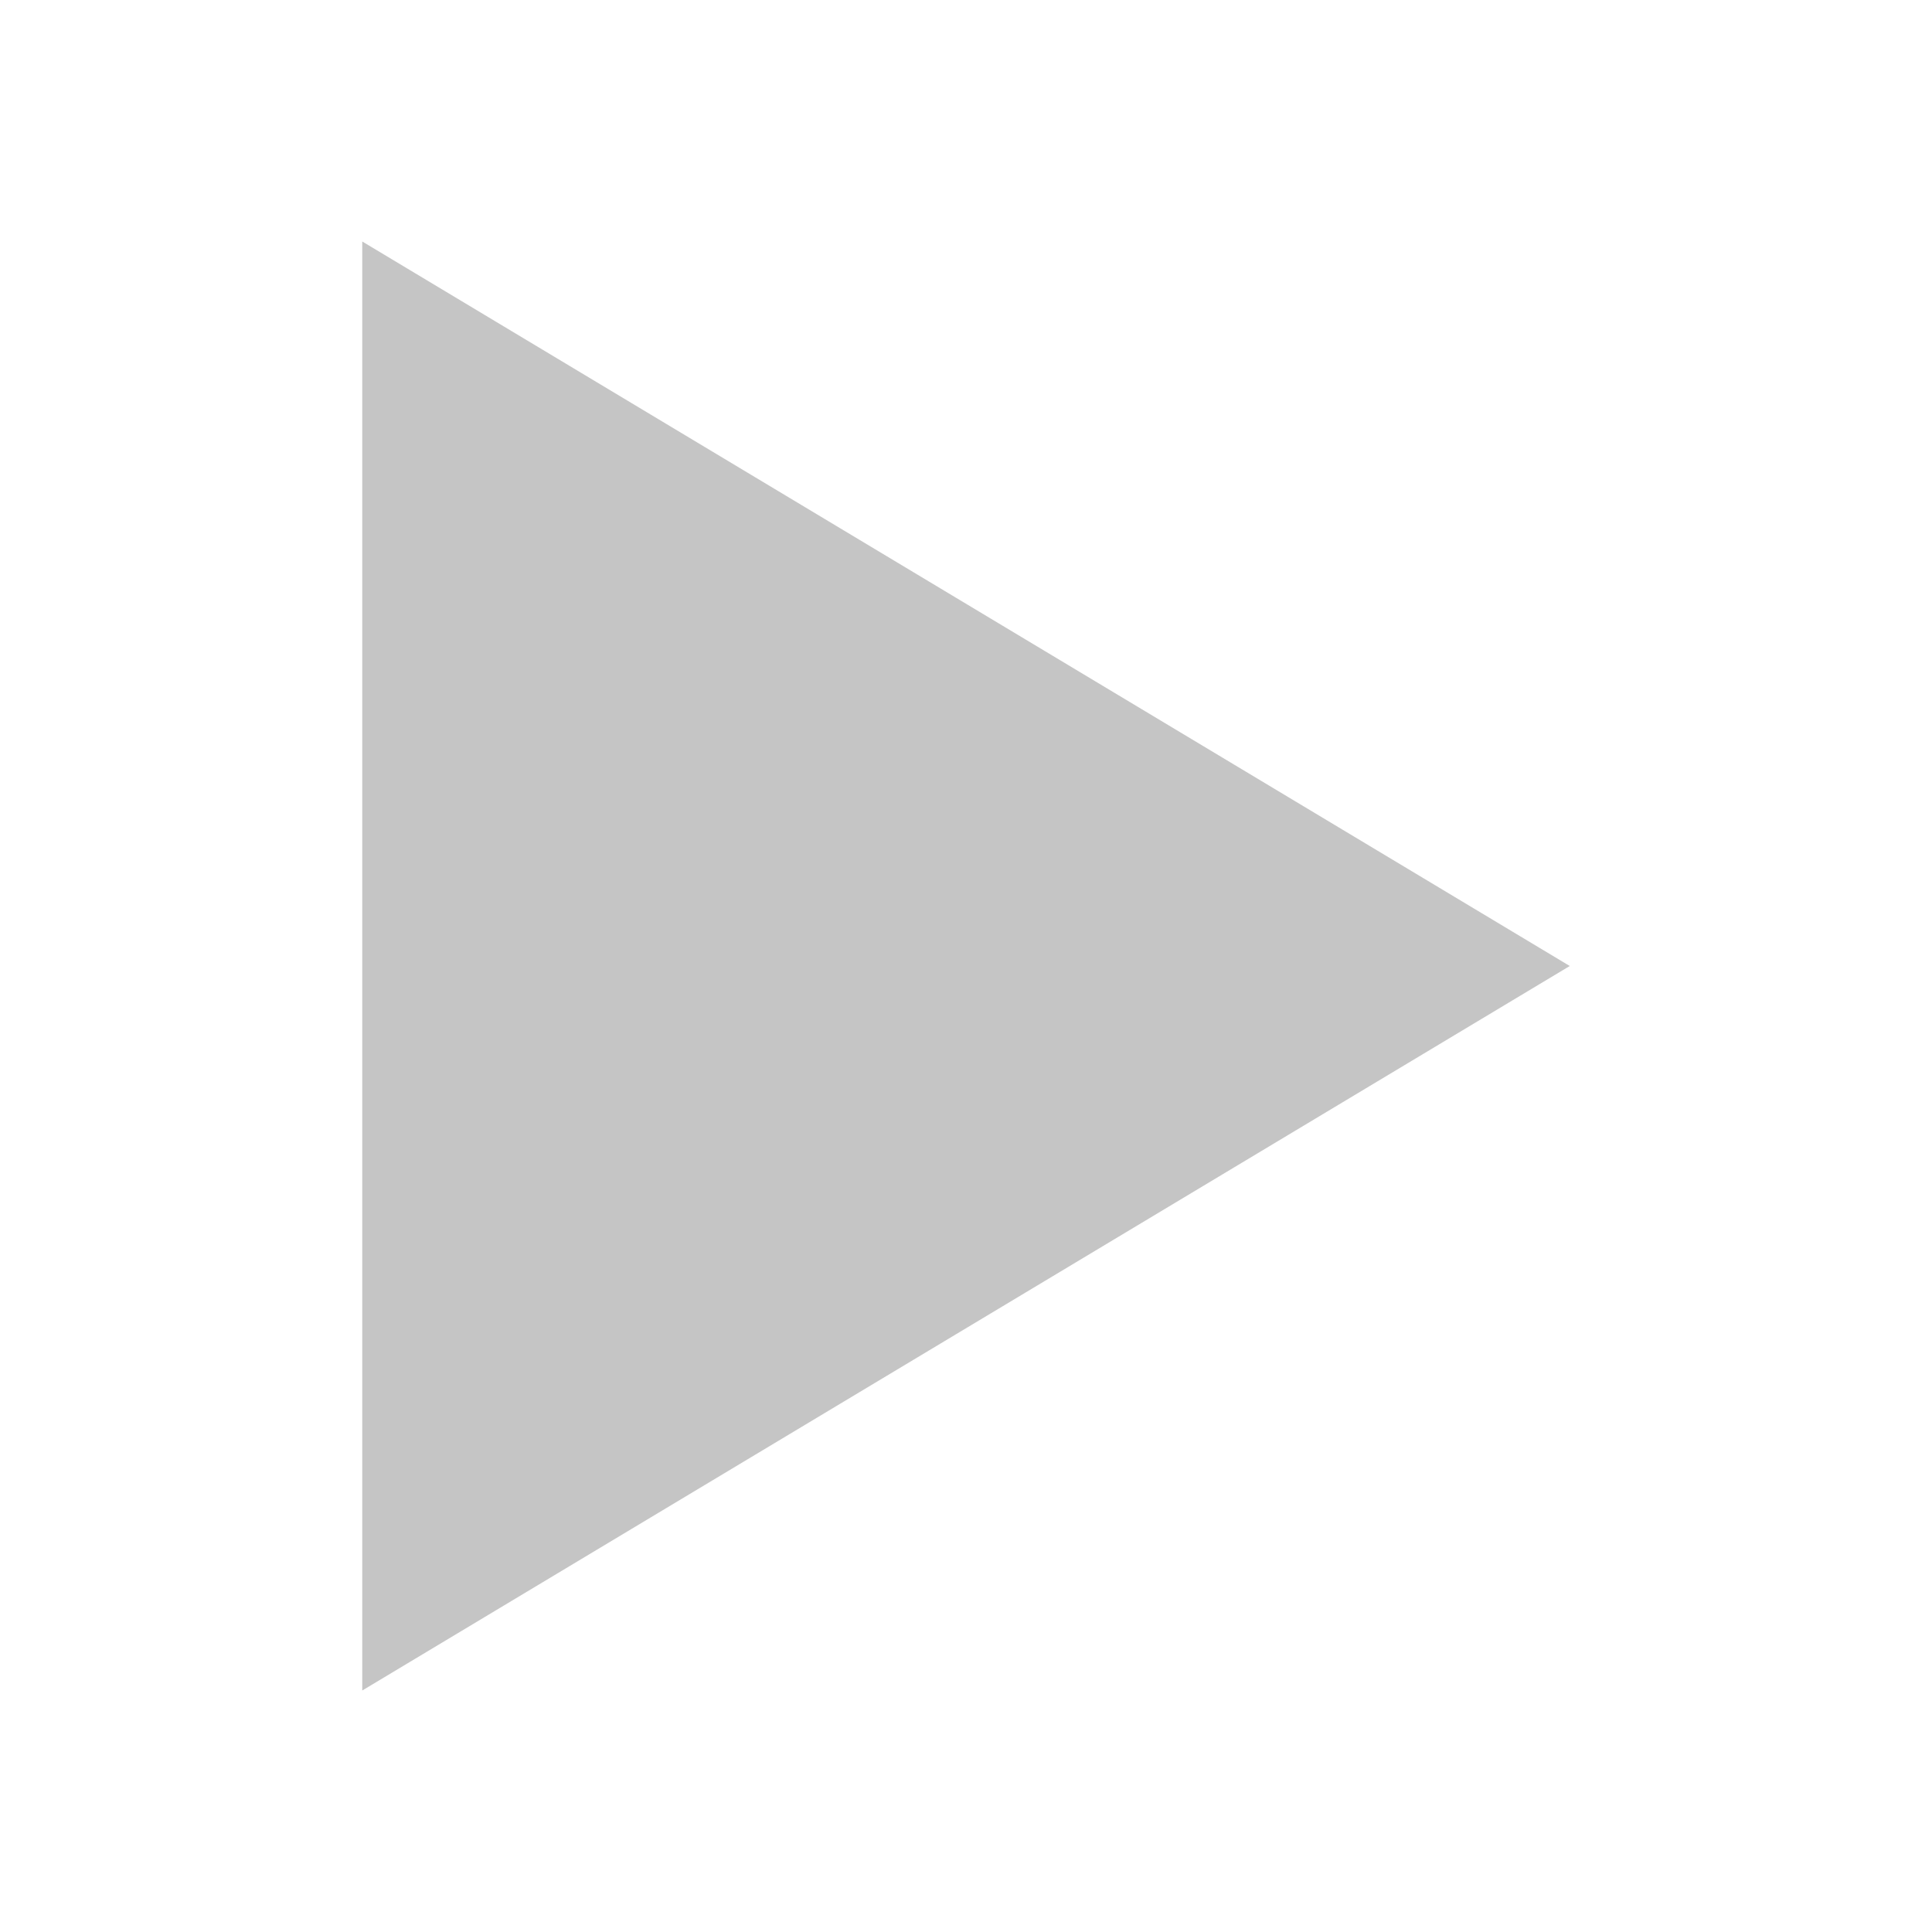
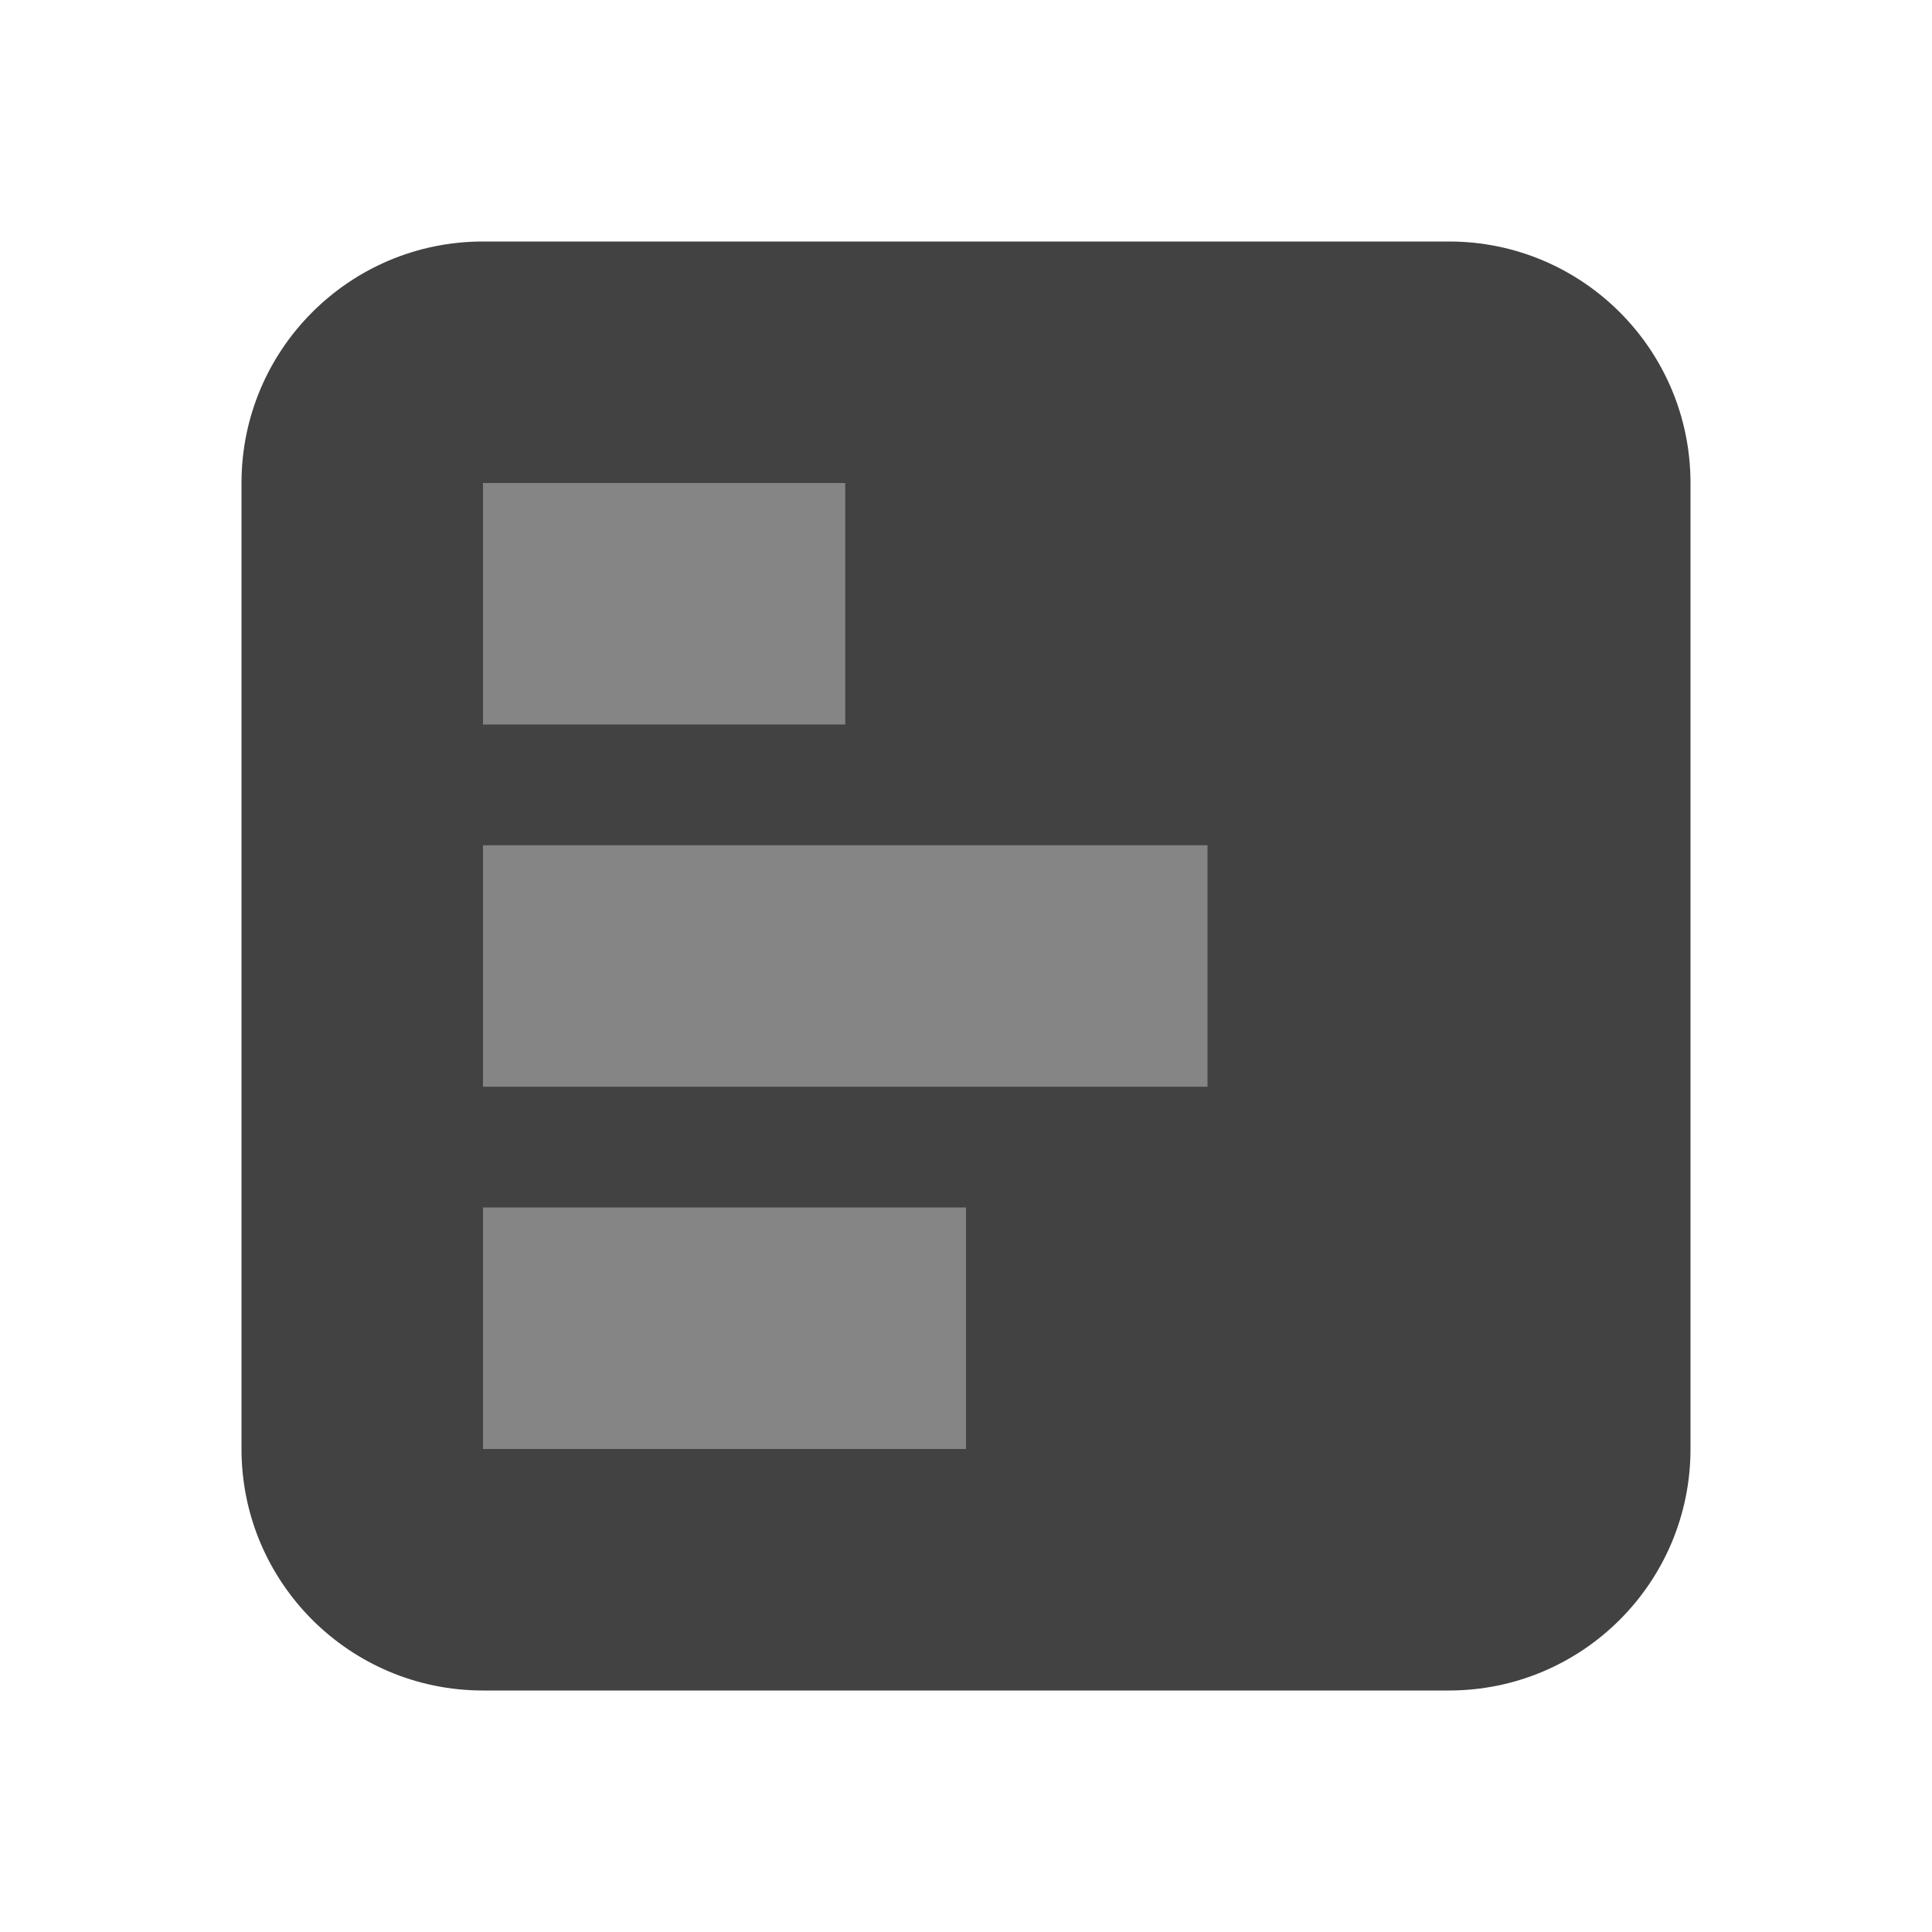
<svg xmlns="http://www.w3.org/2000/svg" viewBox="0 0 16 16">
-   <path fill="#C5C5C5" d="M3 2l10 6-10 6V2z" />
+   <rect x="2" y="2" width="12" height="12" rx="2" fill="#424242" />
+   <rect x="4" y="4" width="3" height="2" fill="#858585" />
+   <rect x="4" y="7" width="6" height="2" fill="#858585" />
+   <rect x="4" y="10" width="4" height="2" fill="#858585" />
</svg>
